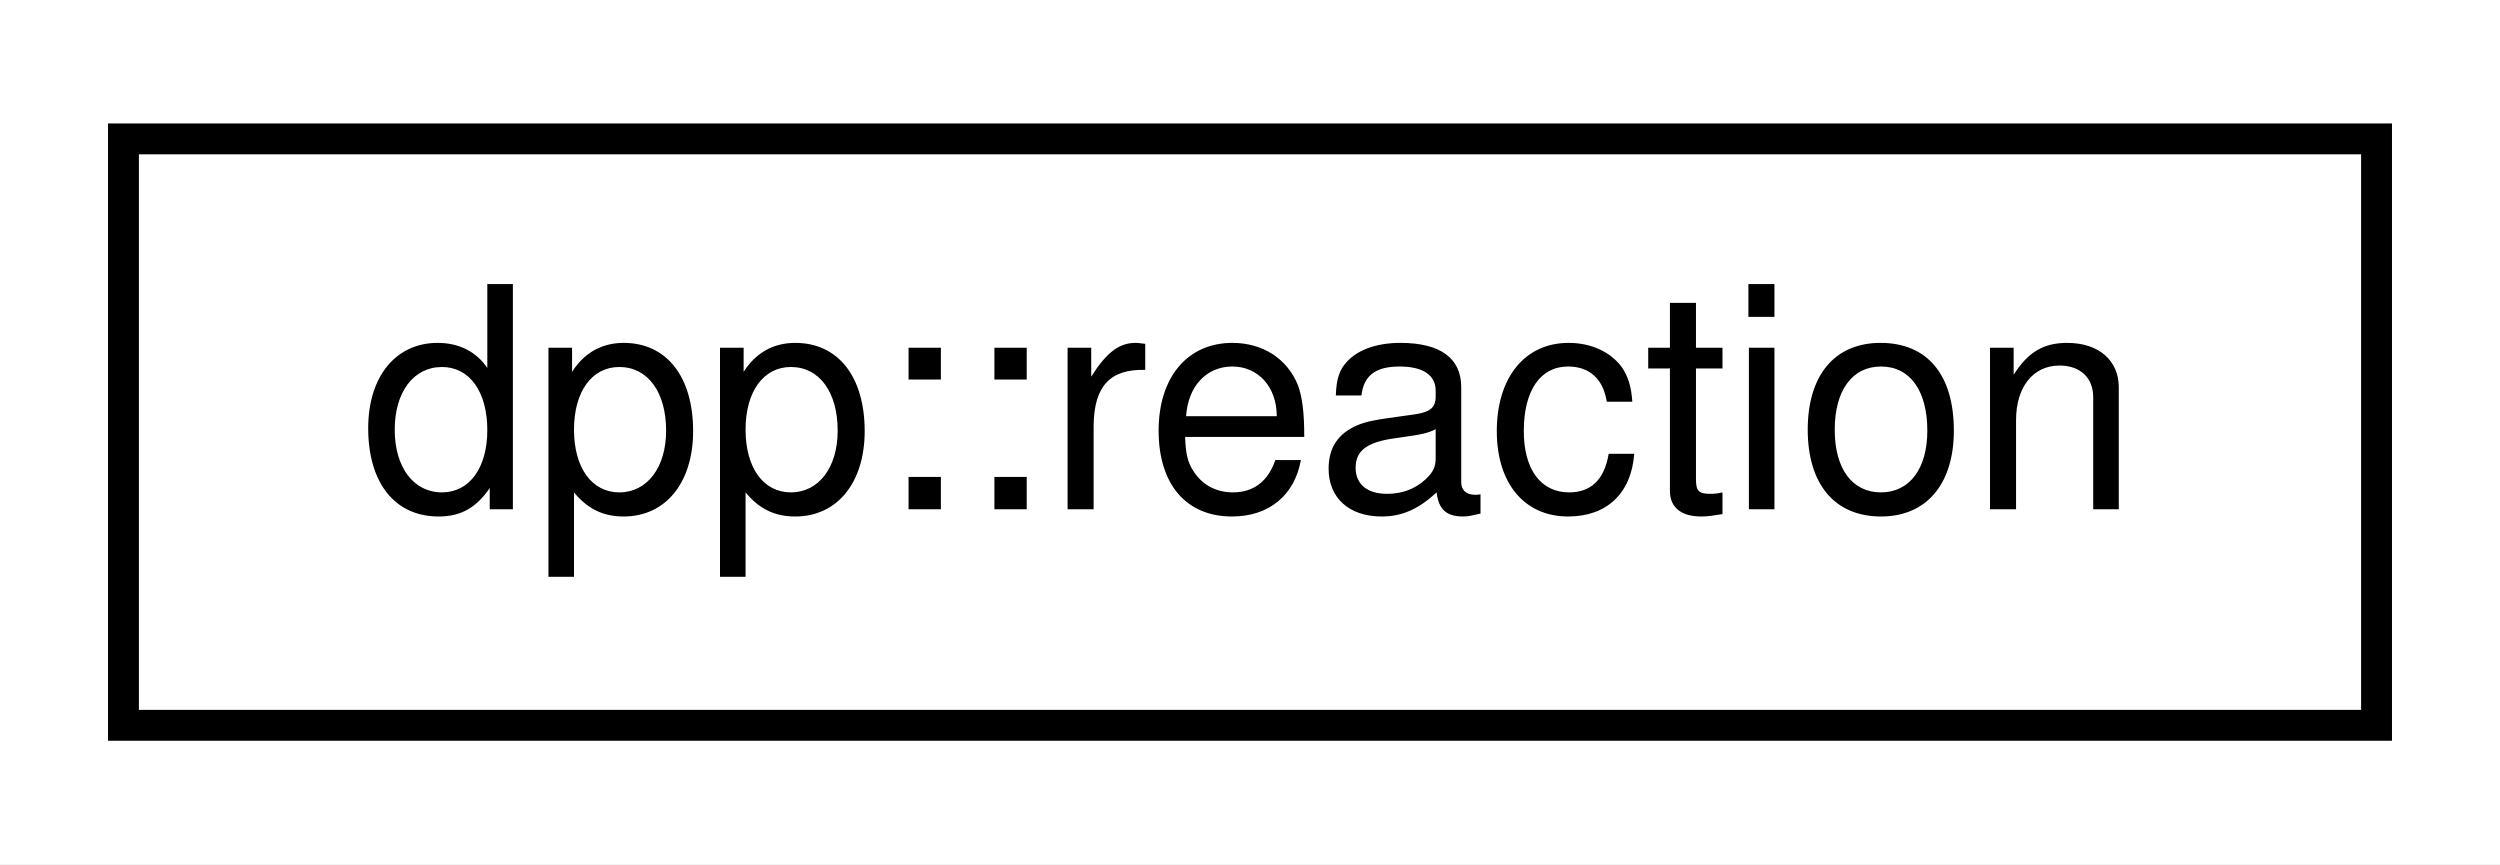
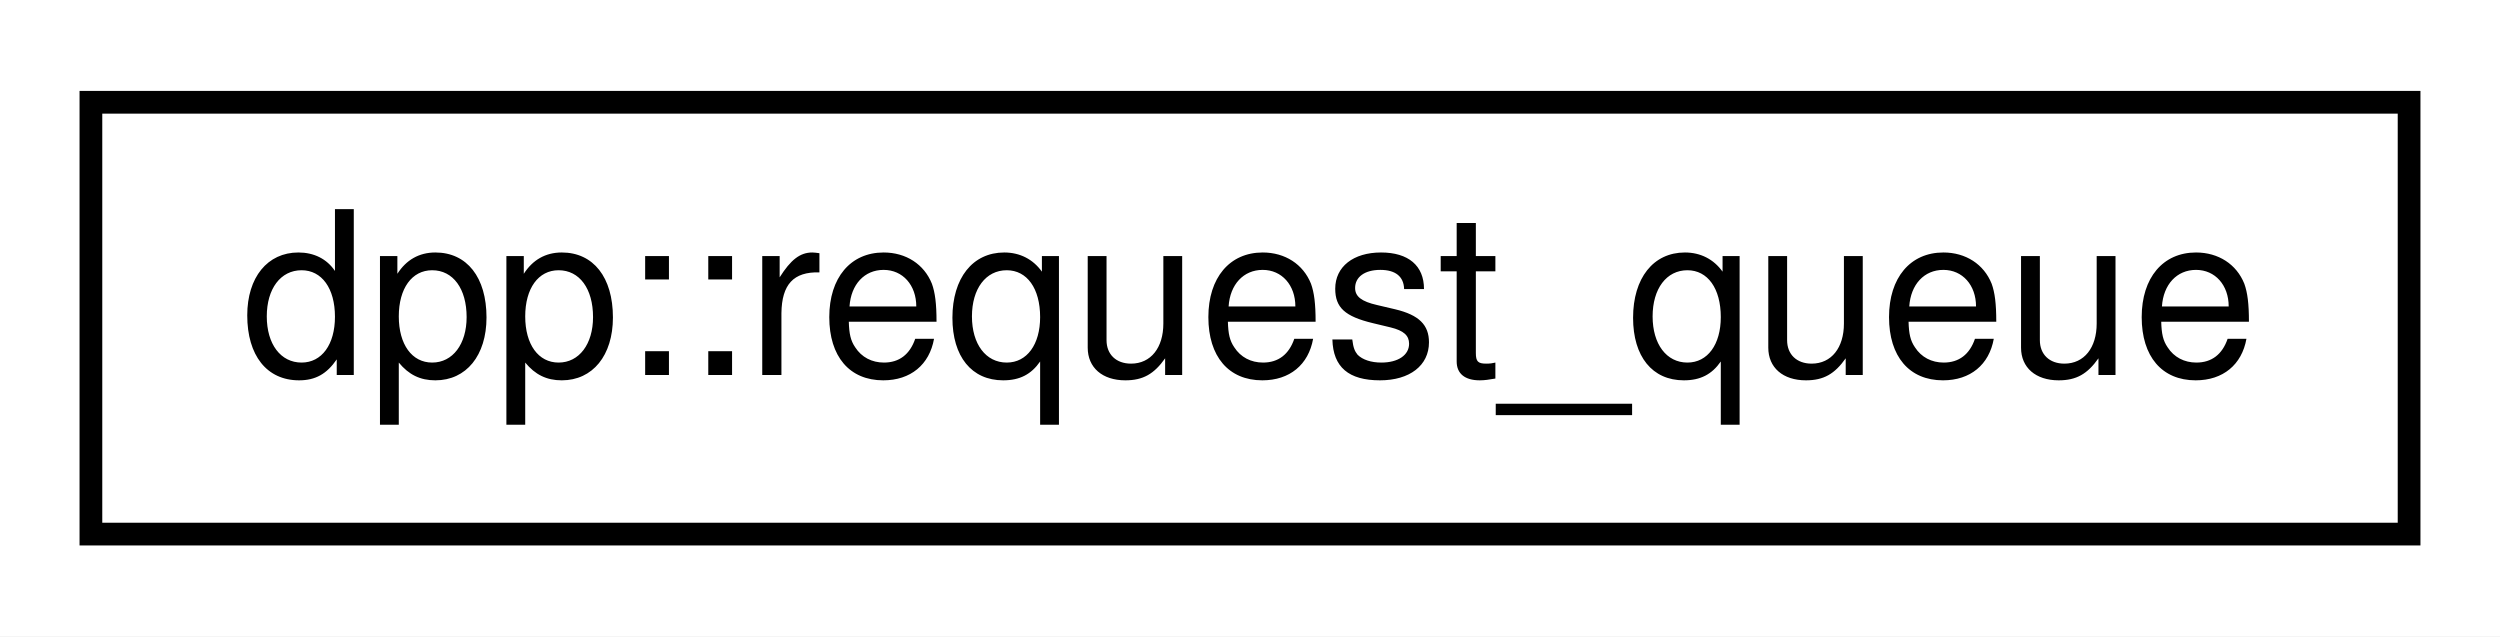
- <svg xmlns="http://www.w3.org/2000/svg" xmlns:xlink="http://www.w3.org/1999/xlink" width="81pt" height="28pt" viewBox="0.00 0.00 81.00 28.00">
+ <svg xmlns="http://www.w3.org/2000/svg" xmlns:xlink="http://www.w3.org/1999/xlink" width="110pt" height="28pt" viewBox="0.00 0.00 110.00 28.00">
  <g id="graph0" class="graph" transform="scale(1 1) rotate(0) translate(4 24)">
-     <polygon fill="white" stroke="none" points="-4,4 -4,-24 77,-24 77,4 -4,4" />
+     <polygon fill="white" stroke="none" points="-4,4 -4,-24 106,-24 106,4 -4,4" />
    <g id="node1" class="node">
      <g id="a_node1">
-         <a xlink:href="structdpp_1_1reaction.html" target="_top" xlink:title="Represets a reaction to a dpp::message.">
-           <polygon fill="white" stroke="black" points="0,-0.5 0,-19.5 73,-19.5 73,-0.5 0,-0.5" />
-           <text text-anchor="middle" x="36.5" y="-7.5" font-family="Helvetica,sans-Serif" font-size="10.00">dpp::reaction</text>
+         <a xlink:href="classdpp_1_1request__queue.html" target="_top" xlink:title="The request_queue class manages rate limits and marshalls HTTP requests that have been built as http_...">
+           <polygon fill="white" stroke="black" points="-7.10543e-15,-0.5 -7.10543e-15,-19.5 102,-19.5 102,-0.5 -7.10543e-15,-0.5" />
+           <text text-anchor="middle" x="51" y="-7.5" font-family="Helvetica,sans-Serif" font-size="10.00">dpp::request_queue</text>
        </a>
      </g>
    </g>
  </g>
</svg>
